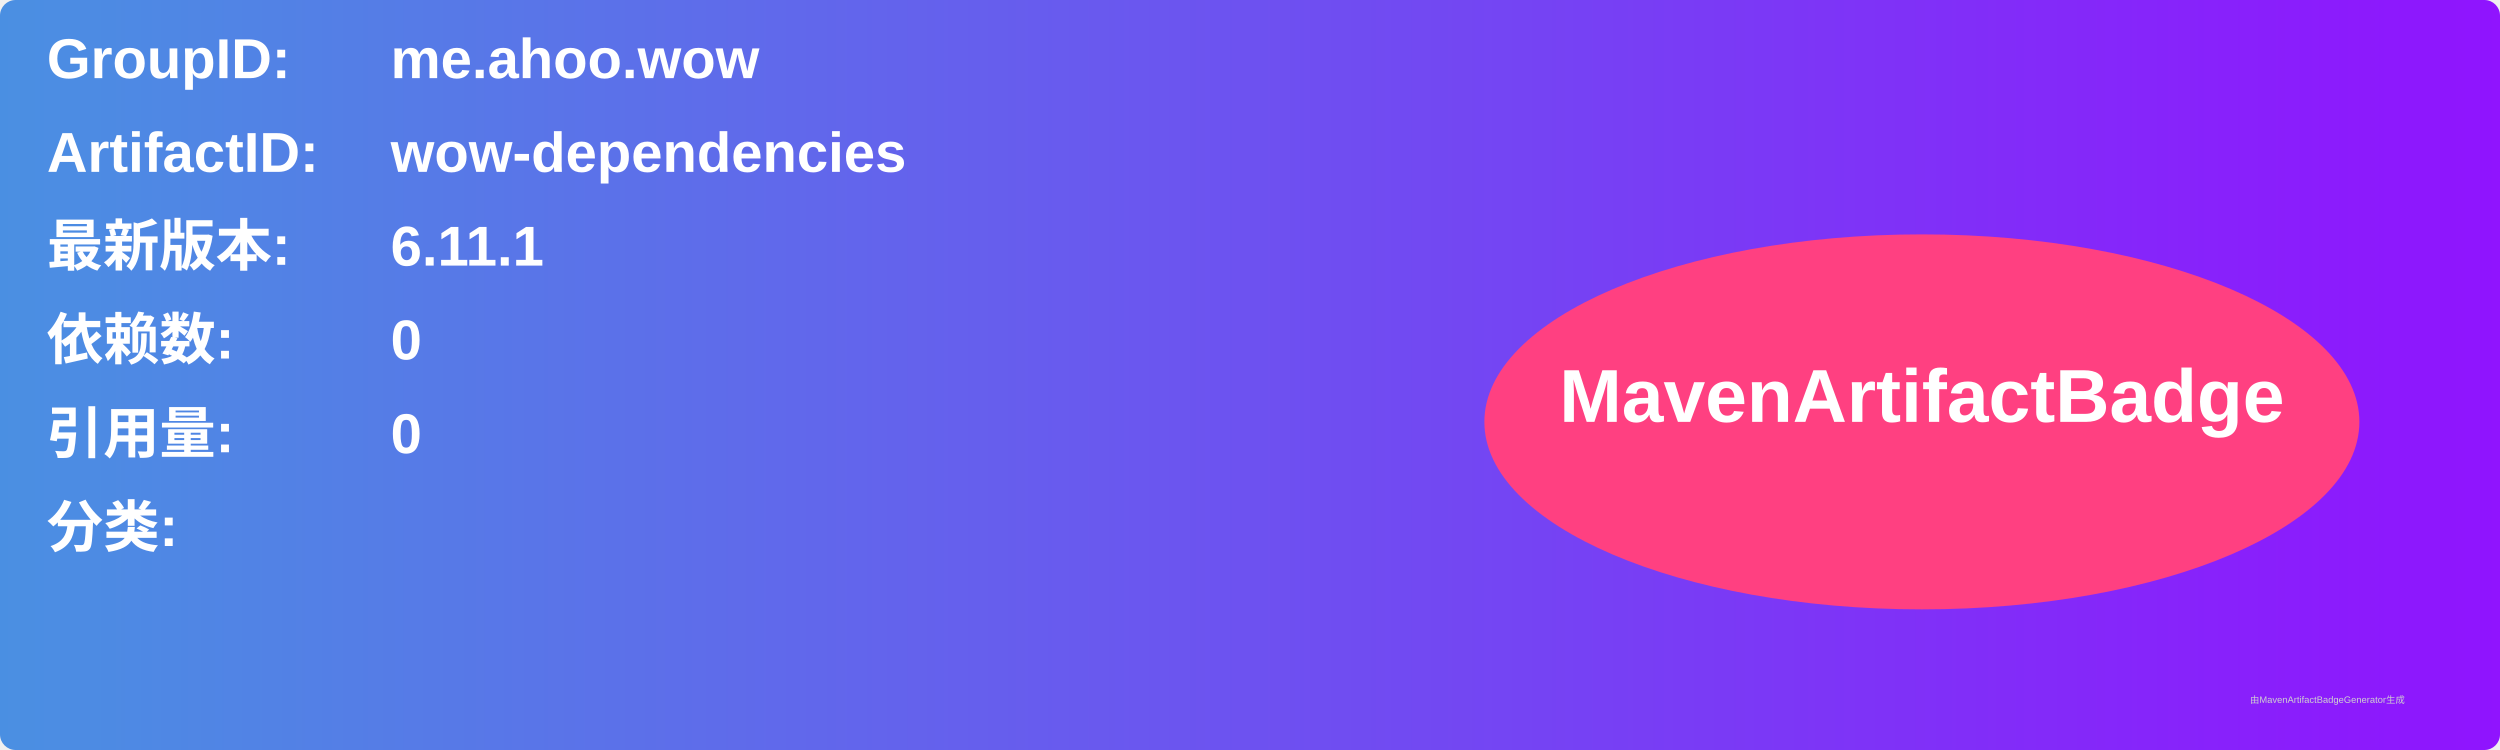
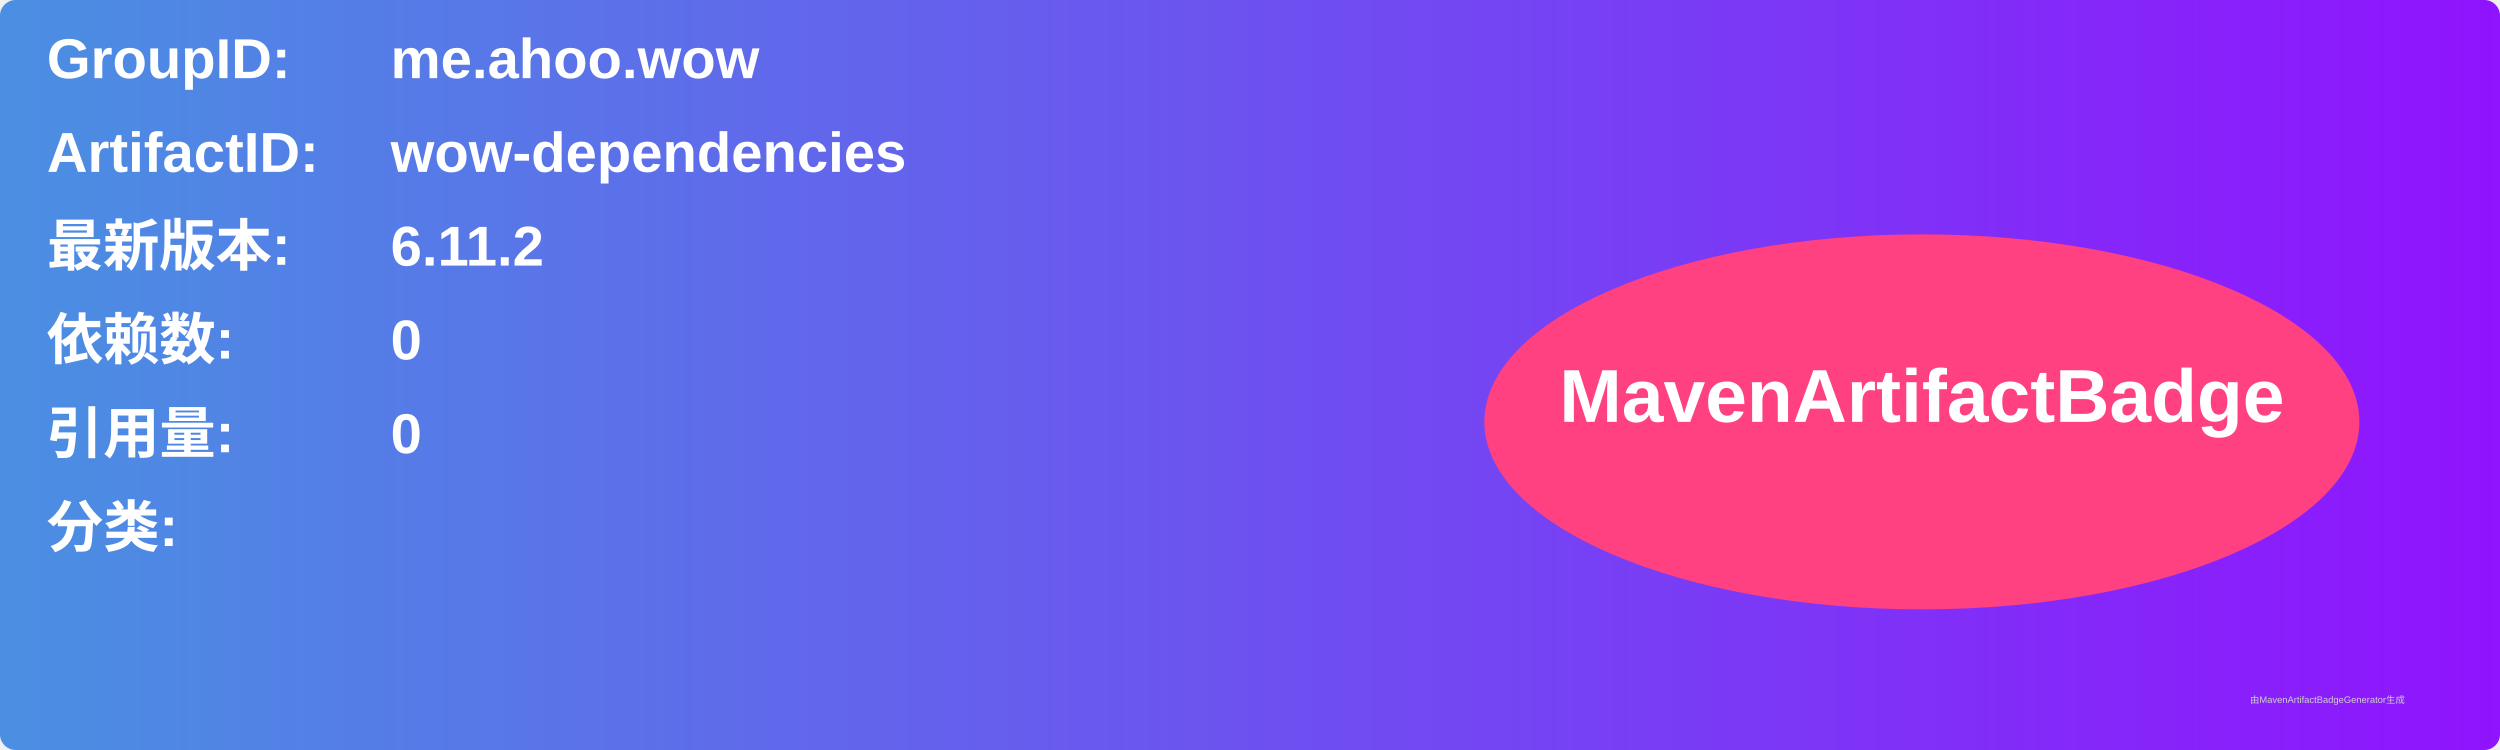
<svg xmlns="http://www.w3.org/2000/svg" width="800" height="240" viewBox="0 0 800 240">
  <linearGradient id="grad" x1="0%" y1="0%" x2="100%" y2="0%">
    <stop offset="0%" stop-color="#4a90e2" />
    <stop offset="100%" stop-color="#9013fe" />
  </linearGradient>
  <rect width="100%" height="100%" rx="5" ry="5" fill="url(#grad)" />
  <g transform="translate(15, 15)">
    <text x="0" y="10" font-family="Arial" font-size="18" fill="white" font-weight="bold" width="260">GroupID:</text>
    <text x="110" y="10" font-family="Arial" font-size="18" fill="white" font-weight="bold" width="460">me.ahoo.wow</text>
    <text x="0" y="40" font-family="Arial" font-size="18" fill="white" font-weight="bold" width="260">ArtifactID:</text>
    <text x="110" y="40" font-family="Arial" font-size="18" fill="white" font-weight="bold" width="460">wow-dependencies</text>
    <text x="0" y="70" font-family="Arial" font-size="18" fill="white" font-weight="bold">最新版本:</text>
    <text x="110" y="70" font-family="Arial" font-size="18" fill="white" font-weight="bold">
-       <tspan font-weight="bold">6.11.1</tspan>
+       <tspan font-weight="bold">6.11.2</tspan>
    </text>
    <text x="0" y="100" font-family="Arial" font-size="18" fill="white" font-weight="bold">依赖数: </text>
    <text x="110" y="100" font-family="Arial" font-size="18" fill="white">
      <tspan font-weight="bold">0</tspan>
    </text>
    <text x="0" y="130" font-family="Arial" font-size="18" fill="white" font-weight="bold">引用量: </text>
    <text x="110" y="130" font-family="Arial" font-size="18" fill="white">
      <tspan font-weight="bold">0</tspan>
    </text>
    <text x="0" y="160" font-family="Arial" font-size="18" fill="white" font-weight="bold">分类:</text>
    <text x="10" y="190" font-family="Arial" font-size="10" fill="white">
      <tspan font-weight="bold" />
    </text>
    <ellipse cx="600" cy="120" rx="140" ry="60" fill="#ff4081" />
    <text x="600" y="120" text-anchor="middle" font-family="Arial" font-size="24" fill="white" font-weight="bold">MavenArtifactBadge</text>
  </g>
  <text x="720" y="225" font-family="Arial" font-size="3" fill="#d0d0d0">由MavenArtifactBadgeGenerator生成</text>
</svg>
